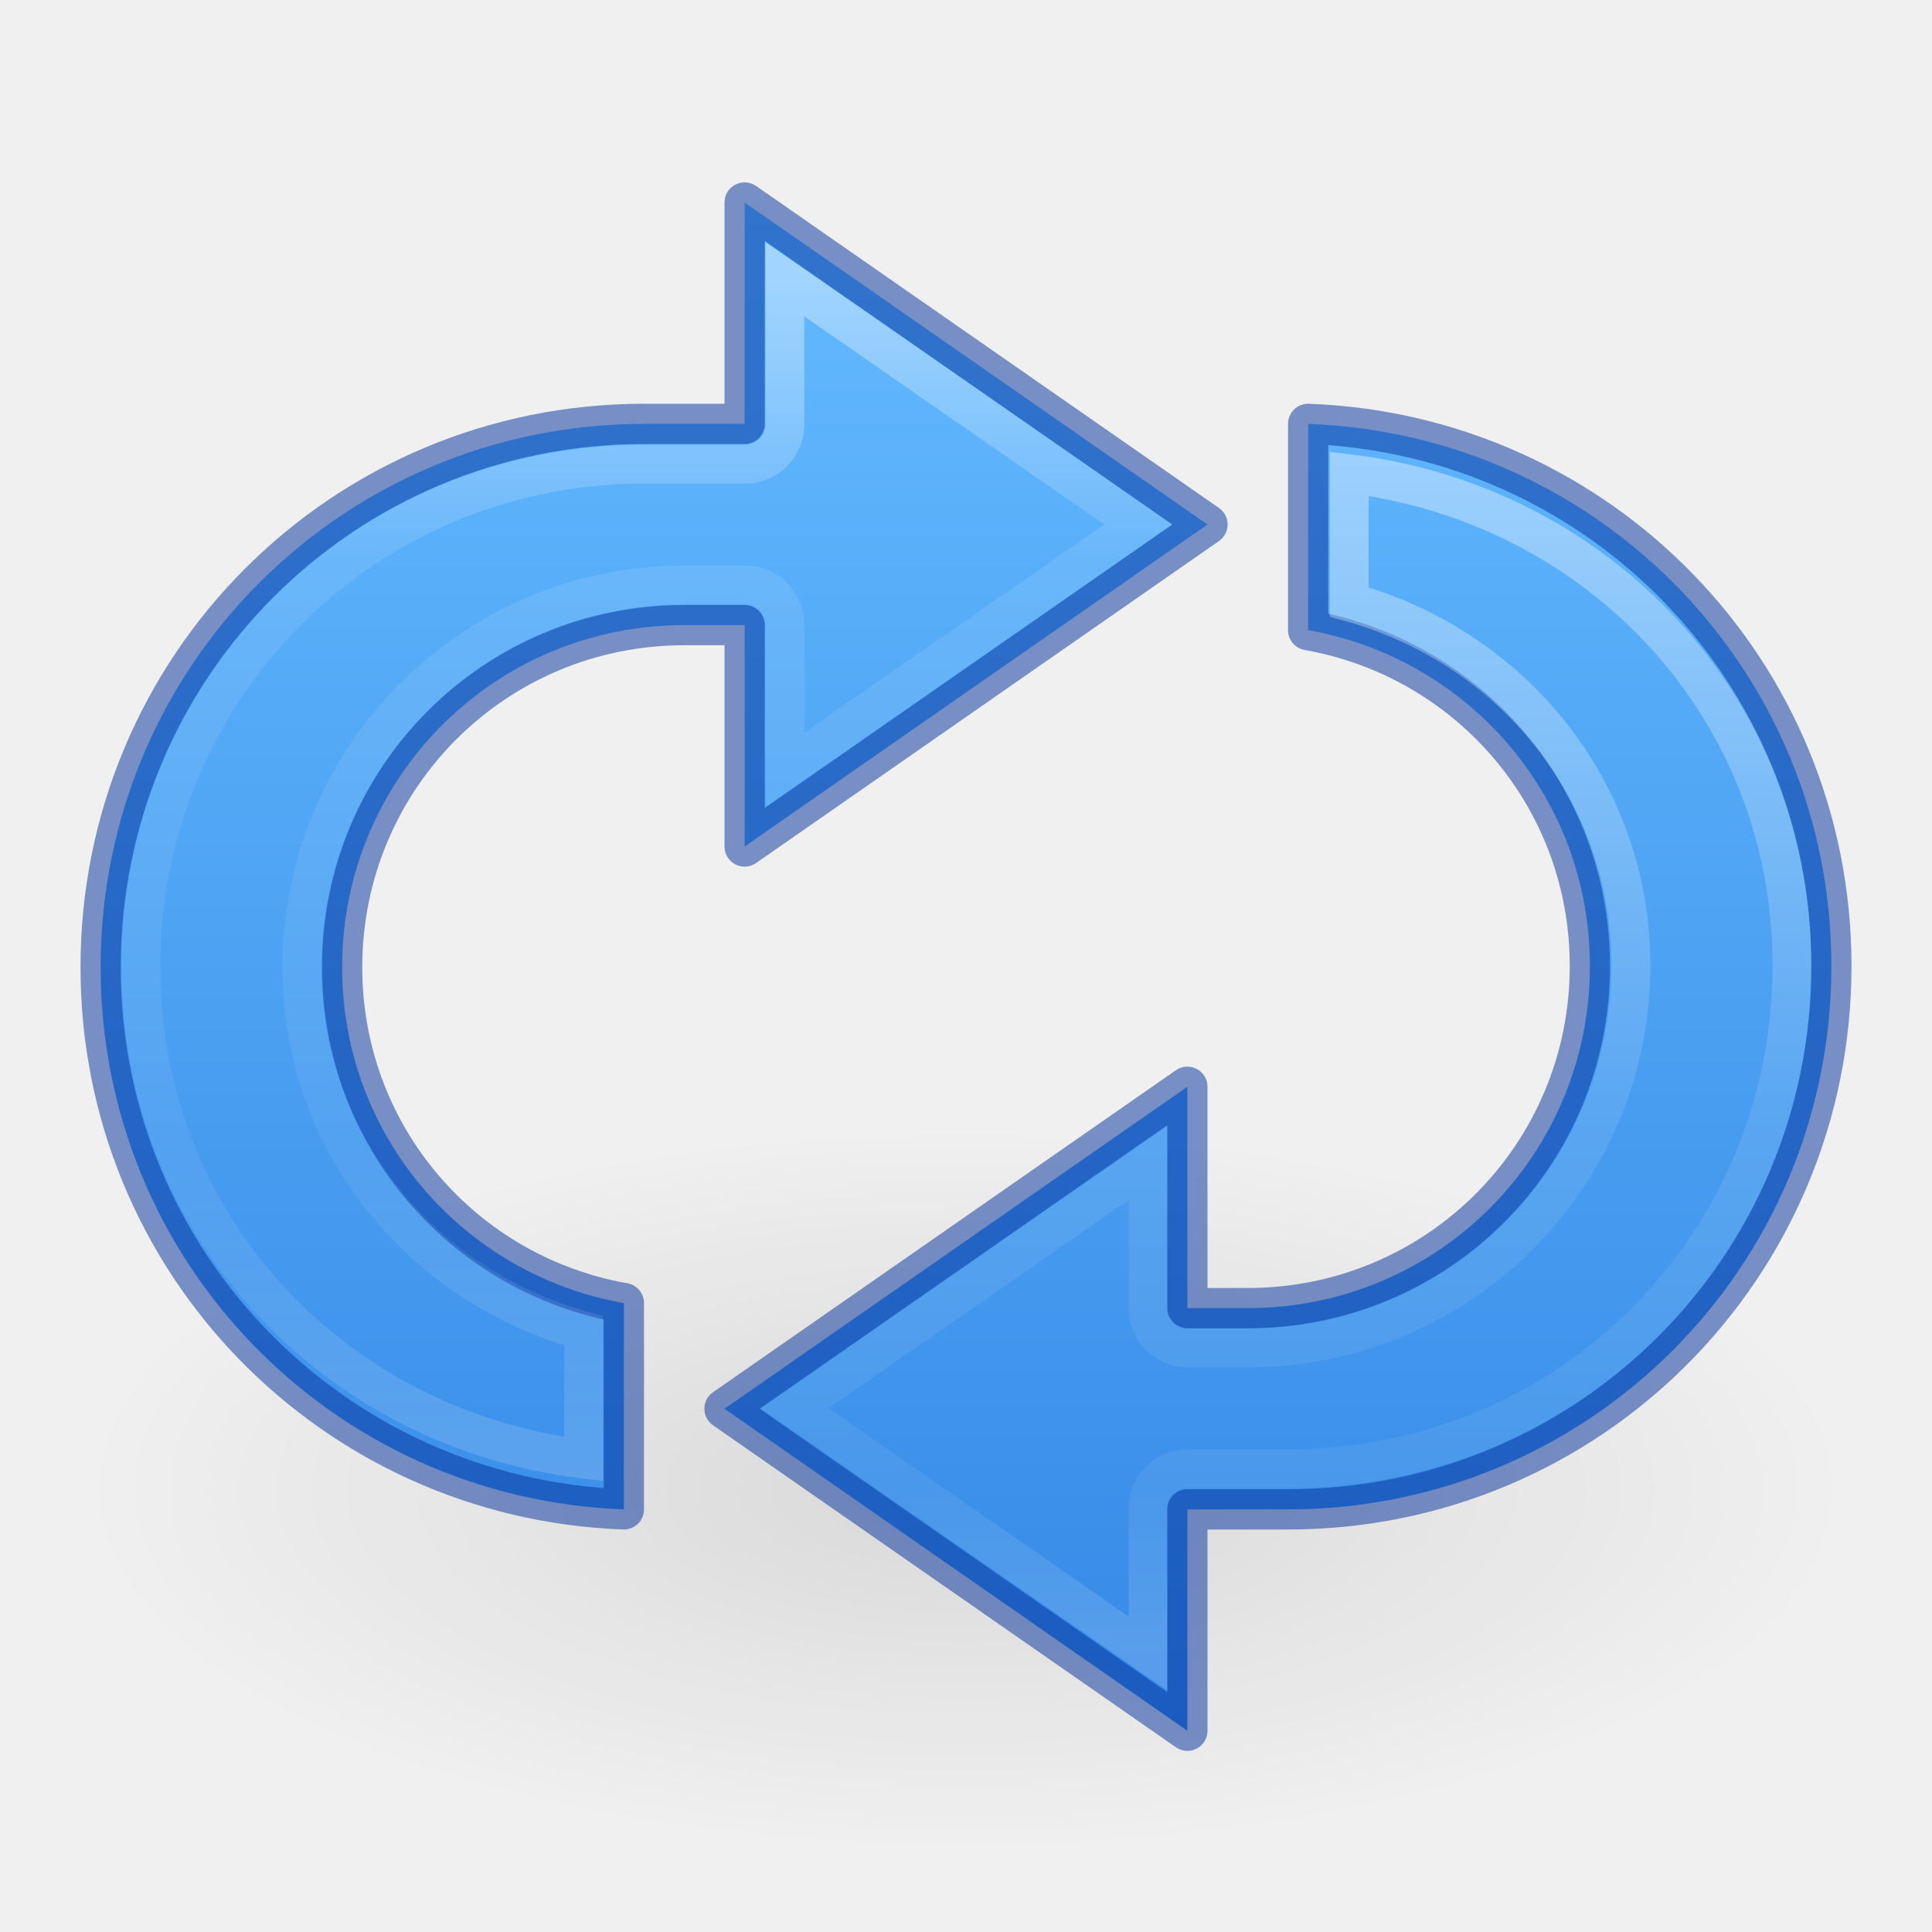
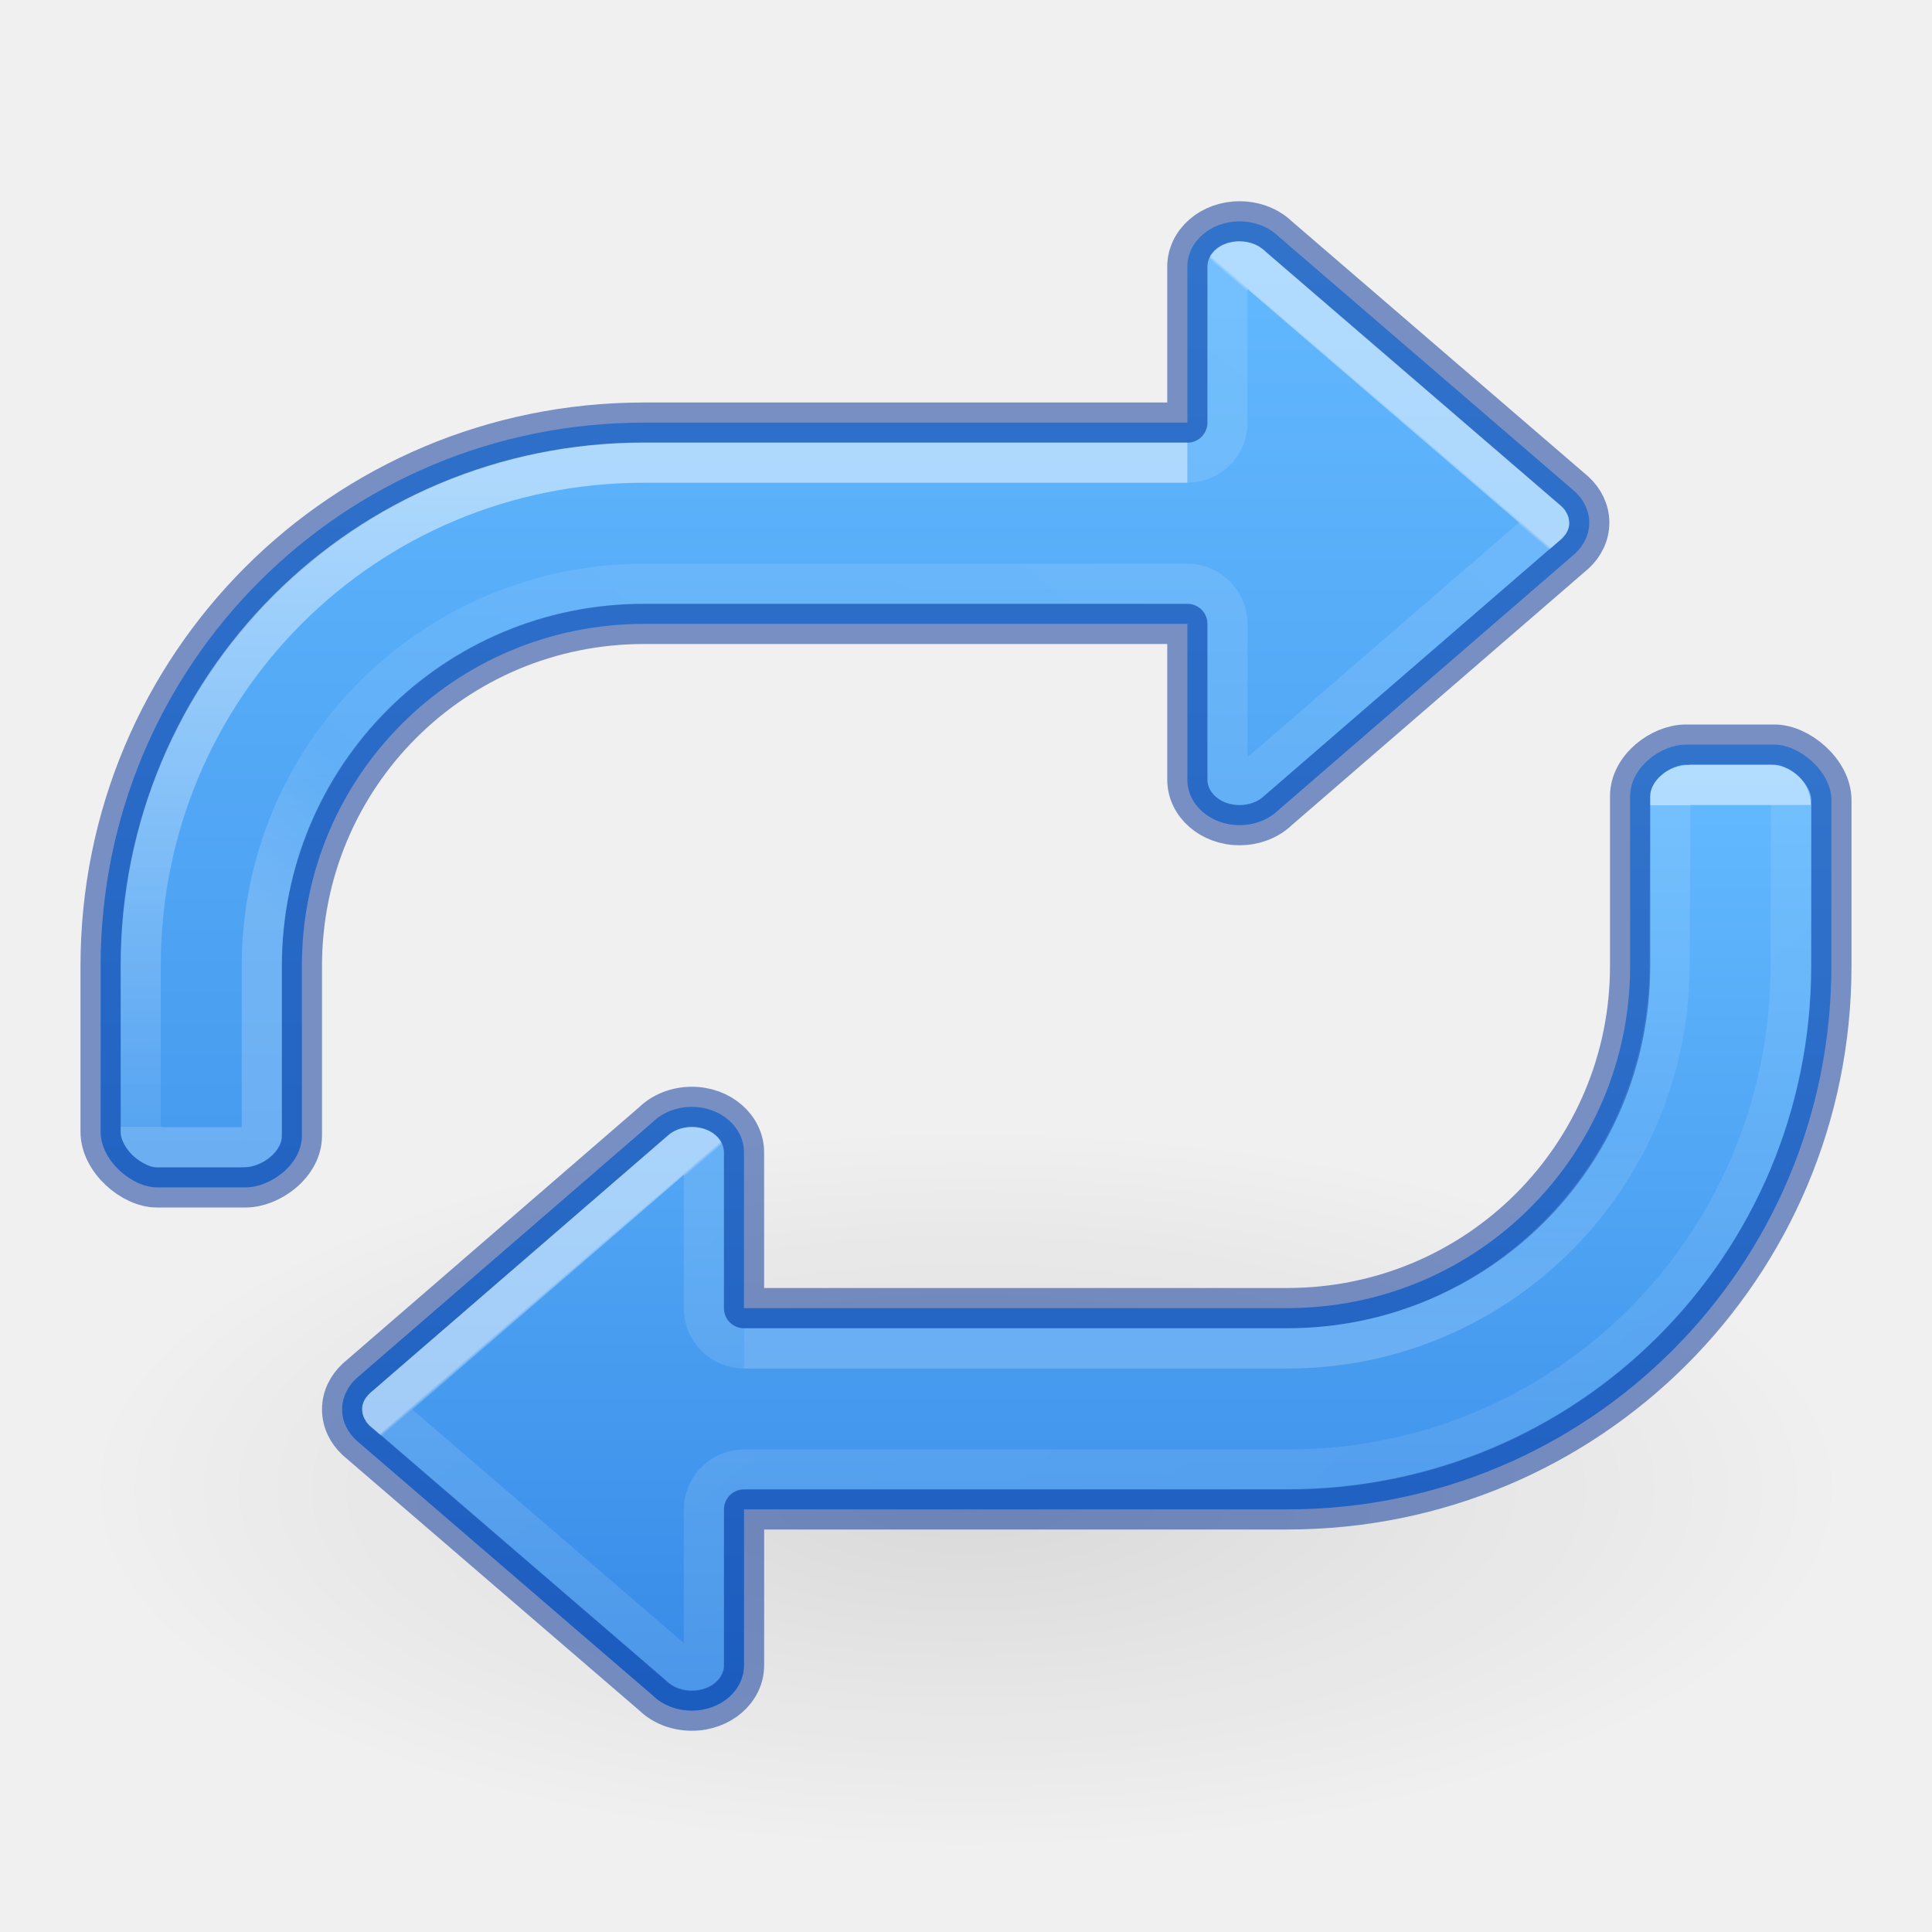
<svg xmlns="http://www.w3.org/2000/svg" xmlns:xlink="http://www.w3.org/1999/xlink" version="1.1" width="48" height="48" id="svg7384">
  <defs id="defs11">
+     <linearGradient id="linearGradient12052">
+       <stop id="stop12044" style="stop-color:#ffffff;stop-opacity:1" offset="0" />
+       <stop id="stop12046" style="stop-color:#ffffff;stop-opacity:0.235" offset="0" />
+       <stop id="stop12048" style="stop-color:#ffffff;stop-opacity:0.157" offset="0.571" />
+       <stop id="stop12050" style="stop-color:#ffffff;stop-opacity:0.392" offset="1" />
+     </linearGradient>
+     <linearGradient id="linearGradient8043">
+       <stop id="stop8035" style="stop-color:#ffffff;stop-opacity:1" offset="0" />
+       <stop id="stop8039" style="stop-color:#ffffff;stop-opacity:0.157" offset="1" />
+       <stop id="stop8041" style="stop-color:#ffffff;stop-opacity:0.392" offset="1" />
+     </linearGradient>
+     <linearGradient id="linearGradient6414">
+       <stop id="stop6406" style="stop-color:#ffffff;stop-opacity:1" offset="0" />
+       <stop id="stop6408" style="stop-color:#ffffff;stop-opacity:0.235" offset="0.003" />
+       <stop id="stop6410" style="stop-color:#ffffff;stop-opacity:0.157" offset="0.853" />
+       <stop id="stop6412" style="stop-color:#ffffff;stop-opacity:0.392" offset="1" />
+     </linearGradient>
    <linearGradient id="linearGradient895">
      <stop style="stop-color:#64baff;stop-opacity:1" offset="0" id="stop891" />
      <stop style="stop-color:#3689e6;stop-opacity:1" offset="1" id="stop893" />
-     </linearGradient>
-     <linearGradient id="linearGradient4449">
-       <stop offset="0" style="stop-color:#ffffff;stop-opacity:1" id="stop4451" />
-       <stop offset="0.567" style="stop-color:#ffffff;stop-opacity:0.235" id="stop4453" />
-       <stop offset="0.867" style="stop-color:#ffffff;stop-opacity:0.157" id="stop4455" />
-       <stop offset="1" style="stop-color:#ffffff;stop-opacity:0.392" id="stop4457" />
-     </linearGradient>
-     <linearGradient id="linearGradient4399">
-       <stop id="stop4401" style="stop-color:#ffffff;stop-opacity:1" offset="0" />
-       <stop id="stop4403" style="stop-color:#ffffff;stop-opacity:0.235" offset="0.233" />
-       <stop id="stop4405" style="stop-color:#ffffff;stop-opacity:0.157" offset="0.733" />
-       <stop id="stop4407" style="stop-color:#ffffff;stop-opacity:0.392" offset="1" />
    </linearGradient>
    <linearGradient id="linearGradient3778">
      <stop offset="0" style="stop-color:#499119;stop-opacity:1" id="stop3780" />
      <stop offset="1" style="stop-color:#8fd625;stop-opacity:1" id="stop3782" />
    </linearGradient>
    <linearGradient id="linearGradient5010">
      <stop offset="0" style="stop-color:#000000;stop-opacity:1" id="stop5012" />
      <stop offset="1" style="stop-color:#000000;stop-opacity:0" id="stop5014" />
    </linearGradient>
    <linearGradient gradientTransform="scale(1.005865,0.994169)" gradientUnits="userSpaceOnUse" id="ButtonShadow" y2="7.017" x2="45.448" y1="92.54" x1="45.448">
      <stop offset="0" style="stop-color:#000000;stop-opacity:1" id="stop3750" />
      <stop offset="1" style="stop-color:#000000;stop-opacity:0.588" id="stop3752" />
    </linearGradient>
    <linearGradient id="linearGradient3737">
      <stop offset="0" style="stop-color:#ffffff;stop-opacity:1" id="stop3739" />
      <stop offset="1" style="stop-color:#ffffff;stop-opacity:0" id="stop3741" />
    </linearGradient>
-     <filter id="filter3174" color-interpolation-filters="sRGB">
+     <filter id="filter3174" color-interpolation-filters="sRGB" x="-0.048" y="-0.047" width="1.095" height="1.094">
      <feGaussianBlur id="feGaussianBlur3176" stdDeviation="1.71" />
    </filter>
    <linearGradient gradientTransform="matrix(0.625,0,0,0.625,28.5,31.25)" gradientUnits="userSpaceOnUse" xlink:href="#linearGradient3737" id="linearGradient3832" y2="50.069" x2="65.263" y1="64.205" x1="65.263" />
    <linearGradient gradientTransform="matrix(0.9375,0,0,0.9375,-140.5,3.5)" gradientUnits="userSpaceOnUse" xlink:href="#linearGradient3778" id="linearGradient3773" y2="72" x2="88" y1="72" x1="56" />
    <linearGradient gradientTransform="translate(0,4)" gradientUnits="userSpaceOnUse" xlink:href="#linearGradient3737" id="linearGradient3788" y2="75.095" x2="70" y1="54" x1="70" />
-     <filter id="filter3806" color-interpolation-filters="sRGB">
+     <filter id="filter3806" color-interpolation-filters="sRGB" x="-0.096" y="-0.096" width="1.192" height="1.192">
      <feGaussianBlur id="feGaussianBlur3808" stdDeviation="1.2" />
    </filter>
    <linearGradient gradientTransform="matrix(0.625,0,0,0.625,78.5,32.25)" gradientUnits="userSpaceOnUse" xlink:href="#linearGradient5010" id="linearGradient3812" y2="50.069" x2="65.263" y1="64.205" x1="65.263" />
    <clipPath id="clipPath3823">
      <path style="fill:#ffffff;fill-opacity:1;stroke:none" id="path3825" d="M 108.812,58 C 107.254,58 106,59.254 106,60.812 l 0,24.375 C 106,86.746 107.254,88 108.812,88 l 24.375,0 C 134.746,88 136,86.746 136,85.188 l 0,-24.375 C 136,59.254 134.746,58 133.188,58 l -24.375,0 z m 7.188,4.5 10,0 0,8.75 5,0 -10,13.75 -10,-13.75 5,0 0,-8.75 z" />
    </clipPath>
-     <filter id="filter3831" color-interpolation-filters="sRGB">
+     <filter id="filter3831" color-interpolation-filters="sRGB" x="-0.076" y="-0.068" width="1.153" height="1.136">
      <feGaussianBlur id="feGaussianBlur3833" stdDeviation="0.637" />
    </filter>
    <linearGradient id="linearGradient8838">
      <stop offset="0" style="stop-color:#000000;stop-opacity:1" id="stop8840" />
      <stop offset="1" style="stop-color:#000000;stop-opacity:0" id="stop8842" />
    </linearGradient>
    <radialGradient xlink:href="#linearGradient8838" id="radialGradient3389" gradientUnits="userSpaceOnUse" gradientTransform="matrix(-2.070383,0,0,0.8469738,153.6578,33.08363)" cx="62.625" cy="4.625" fx="62.625" fy="4.625" r="10.625" />
-     <linearGradient xlink:href="#linearGradient4399" id="linearGradient3392-5" gradientUnits="userSpaceOnUse" gradientTransform="matrix(0,-0.8977747,0.9642531,0,-63.33874,62.43601)" x1="61.748" y1="87.465" x2="28.332" y2="87.465" />
-     <linearGradient y2="78.153" x2="61.726" y1="78.153" x1="28.31" gradientTransform="matrix(0,-0.8977747,0.9642531,0,-63.33874,62.43601)" gradientUnits="userSpaceOnUse" id="linearGradient4426" xlink:href="#linearGradient4449" />
-     <linearGradient xlink:href="#linearGradient895" id="linearGradient897" x1="19.628" y1="5.181" x2="19.628" y2="42.928" gradientUnits="userSpaceOnUse" />
+     <linearGradient xlink:href="#linearGradient895" id="linearGradient5790" gradientUnits="userSpaceOnUse" gradientTransform="matrix(1.333333,0,0,1.333606,-43.66662,-10.55299)" x1="55.25" y1="11.662" x2="55.25" y2="39.954" />
+     <linearGradient xlink:href="#linearGradient8043" id="linearGradient7785" gradientUnits="userSpaceOnUse" gradientTransform="matrix(1.365206,0,0,1.21357,-60.57382,-29.37892)" x1="57.555" y1="34.097" x2="57.555" y2="47.281" />
+     <linearGradient xlink:href="#linearGradient6414" id="linearGradient8829" gradientUnits="userSpaceOnUse" gradientTransform="matrix(1.365206,0,0,1.21357,-60.57382,-29.37892)" x1="69.622" y1="32.544" x2="54.625" y2="48.105" />
+     <linearGradient xlink:href="#linearGradient6414" id="linearGradient10833" gradientUnits="userSpaceOnUse" gradientTransform="matrix(-1.365206,0,0,1.21357,108.5582,-7.378918)" x1="69.622" y1="32.544" x2="54.625" y2="48.105" />
+     <linearGradient xlink:href="#linearGradient12052" id="linearGradient11927" gradientUnits="userSpaceOnUse" gradientTransform="matrix(-1.365206,0,0,1.21357,108.5582,-7.378918)" x1="55.346" y1="22.561" x2="55.346" y2="34.097" />
+     <linearGradient xlink:href="#linearGradient895" id="linearGradient14268" gradientUnits="userSpaceOnUse" gradientTransform="matrix(1.333333,0,0,1.333606,-43.66662,-10.55299)" x1="55.25" y1="22.358" x2="55.25" y2="39.954" />
  </defs>
  <path d="m 2.002,37.001 a 21.998,8.999 0 0 0 43.996,0 21.998,8.999 0 1 0 -43.996,0 z" id="path8836" style="opacity:0.1;fill:url(#radialGradient3389);fill-opacity:1;fill-rule:evenodd;stroke:none;stroke-width:1;marker:none;visibility:visible;display:inline;overflow:visible" />
  <g transform="translate(-192.2035,-21.68665)" id="layer2" style="display:none">
    <path d="M 11,7 48,5 85,7 c 3.324,0 6,2.676 6,6 l 0,73 c 0,3.324 -2.676,6 -6,6 L 11,92 C 7.676,92 5,89.324 5,86 L 5,13 C 5,9.676 7.676,7 11,7 z" id="rect3745" style="opacity:0.9;fill:url(#ButtonShadow);fill-opacity:1;fill-rule:nonzero;stroke:none;filter:url(#filter3174)" />
  </g>
  <g transform="translate(-192.2035,-21.68665)" id="layer4" style="display:none">
    <rect width="30" height="30" rx="2.812" ry="2.812" x="-86" y="56" transform="matrix(0,-1,1,0,0,4)" id="rect3790" style="opacity:0.6;fill:#000000;fill-opacity:1;stroke:none;filter:url(#filter3806)" />
    <rect width="30" height="30" rx="2.812" ry="2.812" x="-88" y="56" transform="matrix(0,-1,1,0,0,0)" id="rect2993" style="fill:url(#linearGradient3773);fill-opacity:1;stroke:none" />
    <path d="M 58.812,58 C 57.254,58 56,59.254 56,60.812 l 0,24.375 c 0,0.873 0.411,1.641 1.031,2.156 C 57.028,87.29 57,87.242 57,87.188 l 0,-24.375 C 57,61.254 58.171,60 59.625,60 l 22.75,0 C 83.829,60 85,61.254 85,62.812 l 0,24.375 c 0,0.055 -0.028,0.102 -0.031,0.156 C 85.589,86.829 86,86.061 86,85.188 l 0,-24.375 C 86,59.254 84.746,58 83.188,58 l -24.375,0 z" id="rect3775" style="opacity:0.5;fill:url(#linearGradient3788);fill-opacity:1;stroke:none" />
    <path d="m 116,63.5 0,8.75 -5,0 10,13.75 10,-13.75 -5,0 0,-8.75 -10,0 z" transform="translate(-50,0)" clip-path="url(#clipPath3823)" id="path3810" style="opacity:0.6;fill:url(#linearGradient3812);fill-opacity:1;fill-rule:nonzero;stroke:none;display:inline;filter:url(#filter3831)" />
    <path d="m 66,62.5 0,8.75 -5,0 10,13.75 10,-13.75 -5,0 0,-8.75 -10,0 z" id="path4278" style="fill:url(#linearGradient3832);fill-opacity:1;fill-rule:nonzero;stroke:none;display:inline" />
  </g>
-   <path style="color:#000000;fill:url(#linearGradient897);fill-opacity:1;fill-rule:nonzero;stroke:none;stroke-width:0.964;marker:none;visibility:visible;display:block;overflow:visible;enable-background:accumulate" d="M 18.5 5.031 L 18.5 10.531 L 16 10.531 C 8.521 10.531 2.5 16.552 2.5 24.031 C 2.5 31.341 8.258 37.235 15.5 37.5 L 15.5 32.375 C 11.512 31.67 8.5 28.228 8.5 24.031 C 8.5 19.322 12.291 15.531 17 15.531 L 18.5 15.531 L 18.5 21.031 L 30 13.031 L 18.5 5.031 z M 32.5 10.531 L 32.5 15.656 C 36.488 16.362 39.5 19.803 39.5 24 C 39.5 28.709 35.709 32.5 31 32.5 L 29.5 32.5 L 29.5 27 L 18 35 L 29.5 43 L 29.5 37.5 L 32 37.5 C 39.479 37.5 45.5 31.479 45.5 24 C 45.5 16.691 39.742 10.797 32.5 10.531 z " id="path3437-4" />
-   <path style="opacity:0.5;color:#000000;fill:none;fill-opacity:1;fill-rule:nonzero;stroke:#002e99;stroke-width:1;stroke-linecap:round;stroke-linejoin:round;stroke-miterlimit:4;stroke-opacity:1;stroke-dasharray:none;stroke-dashoffset:0;marker:none;visibility:visible;display:inline;overflow:visible;enable-background:accumulate" d="m 18.5,5.031 0,5.5 -2.5,0 c -7.479,0 -13.5,6.021 -13.5,13.5 0,7.309 5.758,13.203 13,13.469 l 0,-5.125 c -3.988,-0.705 -7,-4.147 -7,-8.344 0,-4.709 3.791,-8.5 8.5,-8.5 l 1.5,0 0,5.5 11.5,-8 -11.5,-8 z" id="path3437" />
-   <path style="opacity:0.401;color:#000000;fill:none;stroke:url(#linearGradient3392-5);stroke-width:0.964;stroke-linecap:butt;stroke-linejoin:miter;stroke-miterlimit:7;stroke-opacity:1;stroke-dasharray:none;stroke-dashoffset:0;marker:none;visibility:visible;display:block;overflow:visible;enable-background:accumulate" id="path4327" d="m 19.5,6.938 0,3.594 a 0.988,0.988 0 0 1 -1,1 l -2.5,0 c -6.949,0 -12.5,5.551 -12.5,12.5 0,6.419 4.798,11.459 11,12.219 l 0,-3.188 c -4.016,-1.101 -7,-4.667 -7,-9.031 0,-5.24 4.26,-9.5 9.5,-9.5 l 1.5,0 a 0.988,0.988 0 0 1 1,1 l 0,3.594 8.781,-6.094 L 19.5,6.938 z" />
-   <path style="opacity:0.5;color:#000000;fill:none;stroke:#002e99;stroke-width:1;stroke-linecap:round;stroke-linejoin:round;stroke-miterlimit:4;stroke-opacity:1;stroke-dasharray:none;stroke-dashoffset:0;marker:none;visibility:visible;display:inline;overflow:visible;enable-background:accumulate" d="m 32.5,10.531 0,5.125 c 3.988,0.705 7,4.147 7,8.344 0,4.709 -3.791,8.5 -8.5,8.5 l -1.5,0 0,-5.5 -11.5,8 11.5,8 0,-5.5 2.5,0 c 7.479,0 13.5,-6.021 13.5,-13.5 0,-7.309 -5.758,-13.203 -13,-13.469 z" id="rect3251-67" />
-   <path style="opacity:0.401;color:#000000;fill:none;stroke:url(#linearGradient4426);stroke-width:0.964;stroke-linecap:butt;stroke-linejoin:miter;stroke-miterlimit:7;stroke-opacity:1;stroke-dasharray:none;stroke-dashoffset:0;marker:none;visibility:visible;display:block;overflow:visible;enable-background:accumulate" id="path4327-2" d="m 19.5,6.938 0,3.594 a 0.988,0.988 0 0 1 -1,1 l -2.5,0 c -6.949,0 -12.5,5.551 -12.5,12.5 0,6.419 4.798,11.459 11,12.219 l 0,-3.188 c -4.016,-1.101 -7,-4.667 -7,-9.031 0,-5.24 4.26,-9.5 9.5,-9.5 l 1.5,0 a 0.988,0.988 0 0 1 1,1 l 0,3.594 8.781,-6.094 L 19.5,6.938 z" transform="matrix(-1,0,0,-1,48.02101,48.01999)" />
+   <path style="font-variation-settings:normal;opacity:1;vector-effect:none;fill:url(#linearGradient14268);fill-opacity:1;stroke:#002e99;stroke-width:1;stroke-linecap:round;stroke-linejoin:round;stroke-miterlimit:4;stroke-dasharray:none;stroke-dashoffset:0;stroke-opacity:0.5;-inkscape-stroke:none;marker:none;stop-color:#000000;stop-opacity:1" d="m 41.881,18.5 c -0.612,0 -1.381,0.565 -1.381,1.283 V 24 c 0,4.709 -3.807,8.5 -8.516,8.5 h -13.5 v -3.871 c 0,-0.624 -0.578,-1.129 -1.295,-1.129 -0.386,0 -0.734,0.145 -0.971,0.377 L 8.855,34.244 C 8.637,34.446 8.5,34.717 8.5,35.016 c 0,0.299 0.137,0.57 0.355,0.771 L 16.219,42.125 c 0.237,0.232 0.584,0.375 0.971,0.375 0.717,0 1.296,-0.503 1.295,-1.127 V 37.5 h 13.5 C 39.463,37.5 45.5,31.479 45.5,24 V 19.881 C 45.5,19.162 44.7,18.5 44.088,18.5 Z" id="path14229" />
+   <path style="font-variation-settings:normal;opacity:1;vector-effect:none;fill:url(#linearGradient5790);fill-opacity:1;stroke:#002e99;stroke-width:1;stroke-linecap:round;stroke-linejoin:round;stroke-miterlimit:4;stroke-dasharray:none;stroke-dashoffset:0;stroke-opacity:0.5;-inkscape-stroke:none;marker:none;stop-color:#000000;stop-opacity:1" d="M 30.795,5.5 C 30.078,5.5 29.499,6.003 29.5,6.627 V 10.5 H 16 C 8.521,10.5 2.5,16.521 2.5,24 v 4.119 C 2.5,28.838 3.285,29.5 3.896,29.5 H 6.104 C 6.715,29.5 7.501,28.935 7.5,28.217 V 24 c 0,-4.709 3.791,-8.5 8.5,-8.5 h 13.5 v 3.871 c 0,0.624 0.578,1.129 1.295,1.129 0.386,0 0.734,-0.145 0.971,-0.377 l 7.363,-6.367 c 0.219,-0.202 0.355,-0.472 0.355,-0.771 0,-0.299 -0.137,-0.57 -0.355,-0.771 L 31.766,5.875 C 31.529,5.643 31.181,5.5 30.795,5.5 Z" id="rect955-6-6" />
+   <path id="rect955-6-6-4-6-1" style="font-variation-settings:normal;opacity:0.5;vector-effect:none;fill:none;fill-opacity:1;stroke:url(#linearGradient7785);stroke-width:1;stroke-linecap:butt;stroke-linejoin:round;stroke-miterlimit:4;stroke-dasharray:none;stroke-dashoffset:0;stroke-opacity:1;-inkscape-stroke:none;marker:none;stop-color:#000000" d="M 29.5,11.494 H 16 C 9.055,11.494 3.494,17.055 3.494,24 v 4.119 c 0,-0.003 0.034,0.122 0.154,0.234 0.12,0.112 0.301,0.152 0.248,0.152 H 6" />
+   <path id="rect955-6-6-4-6-6" style="font-variation-settings:normal;opacity:0.5;vector-effect:none;fill:none;fill-opacity:1;stroke:url(#linearGradient8829);stroke-width:1;stroke-linecap:butt;stroke-linejoin:round;stroke-miterlimit:4;stroke-dasharray:none;stroke-dashoffset:0;stroke-opacity:1;-inkscape-stroke:none;marker:none;stop-color:#000000" d="m 6,28.5 c 0.31,0 0.506,-0.208 0.506,-0.283 V 24 c 0,-5.243 4.252,-9.494 9.494,-9.494 h 13.5 m 0,0 c 0.549,8.5e-5 0.994,0.445 0.994,0.994 v 3.871 c 0,0.009 0.051,0.135 0.301,0.135 0.138,0 0.238,-0.057 0.275,-0.094 0.015,-0.014 0.03,-0.028 0.045,-0.041 l 7.34,-6.346 0.004,-0.004 c 0.03,-0.03 0.031,-0.04 0.031,-0.037 0,0.003 -0.004,-0.01 -0.029,-0.035 l -7.344,-6.32 c -0.016,-0.014 -0.032,-0.028 -0.047,-0.043 -0.035,-0.034 -0.134,-0.092 -0.275,-0.092 l 1.6e-5,3.4e-6 c -0.252,0 -0.301,0.124 -0.301,0.131 V 6.627 10.5 c -8.5e-5,0.549 -0.445,0.994 -0.994,0.994" />
+   <path id="rect955-6-6-4-6-6-6" style="font-variation-settings:normal;opacity:0.5;vector-effect:none;fill:none;fill-opacity:1;stroke:url(#linearGradient10833);stroke-width:1;stroke-linecap:butt;stroke-linejoin:round;stroke-miterlimit:4;stroke-dasharray:none;stroke-dashoffset:0;stroke-opacity:1;-inkscape-stroke:none;marker:none;stop-color:#000000;stop-opacity:1" d="m 18.484,33.5 c -0.549,-8.5e-5 -0.994,-0.445 -0.994,-0.994 v -3.871 c 0,-0.009 -0.051,-0.135 -0.301,-0.135 -0.138,0 -0.238,0.057 -0.275,0.094 -0.015,0.014 -0.03,0.028 -0.045,0.041 l -7.34,6.346 -0.004,0.004 c -0.03,0.03 -0.031,0.04 -0.031,0.037 0,-0.003 0.004,0.01 0.029,0.035 l 7.344,6.32 c 0.016,0.014 0.032,0.028 0.047,0.043 0.035,0.034 0.134,0.092 0.275,0.092 l -1.6e-5,-4e-6 c 0.252,0 0.301,-0.124 0.301,-0.131 v -0.002 -3.873 c 8.5e-5,-0.549 0.445,-0.994 0.994,-0.994 m 0,4.3e-5 h 13.5 c 6.945,0 12.489,-5.56 12.506,-12.506 L 44.5,20" />
+   <path id="rect955-6-6-4-6-6-6-0" style="font-variation-settings:normal;opacity:0.5;vector-effect:none;fill:none;fill-opacity:1;stroke:url(#linearGradient11927);stroke-width:1;stroke-linecap:butt;stroke-linejoin:round;stroke-miterlimit:4;stroke-dasharray:none;stroke-dashoffset:0;stroke-opacity:1;-inkscape-stroke:none;marker:none;stop-color:#000000" d="m 41.984,19.506 c -0.31,0 -0.484,0.208 -0.484,0.283 l -0.021,4.217 c -0.027,5.243 -4.252,9.494 -9.494,9.494 h -13.5 M 44.49,20 c 0,-0.33 -0.303,-0.5 -0.49,-0.5 h -2.016" />
</svg>
